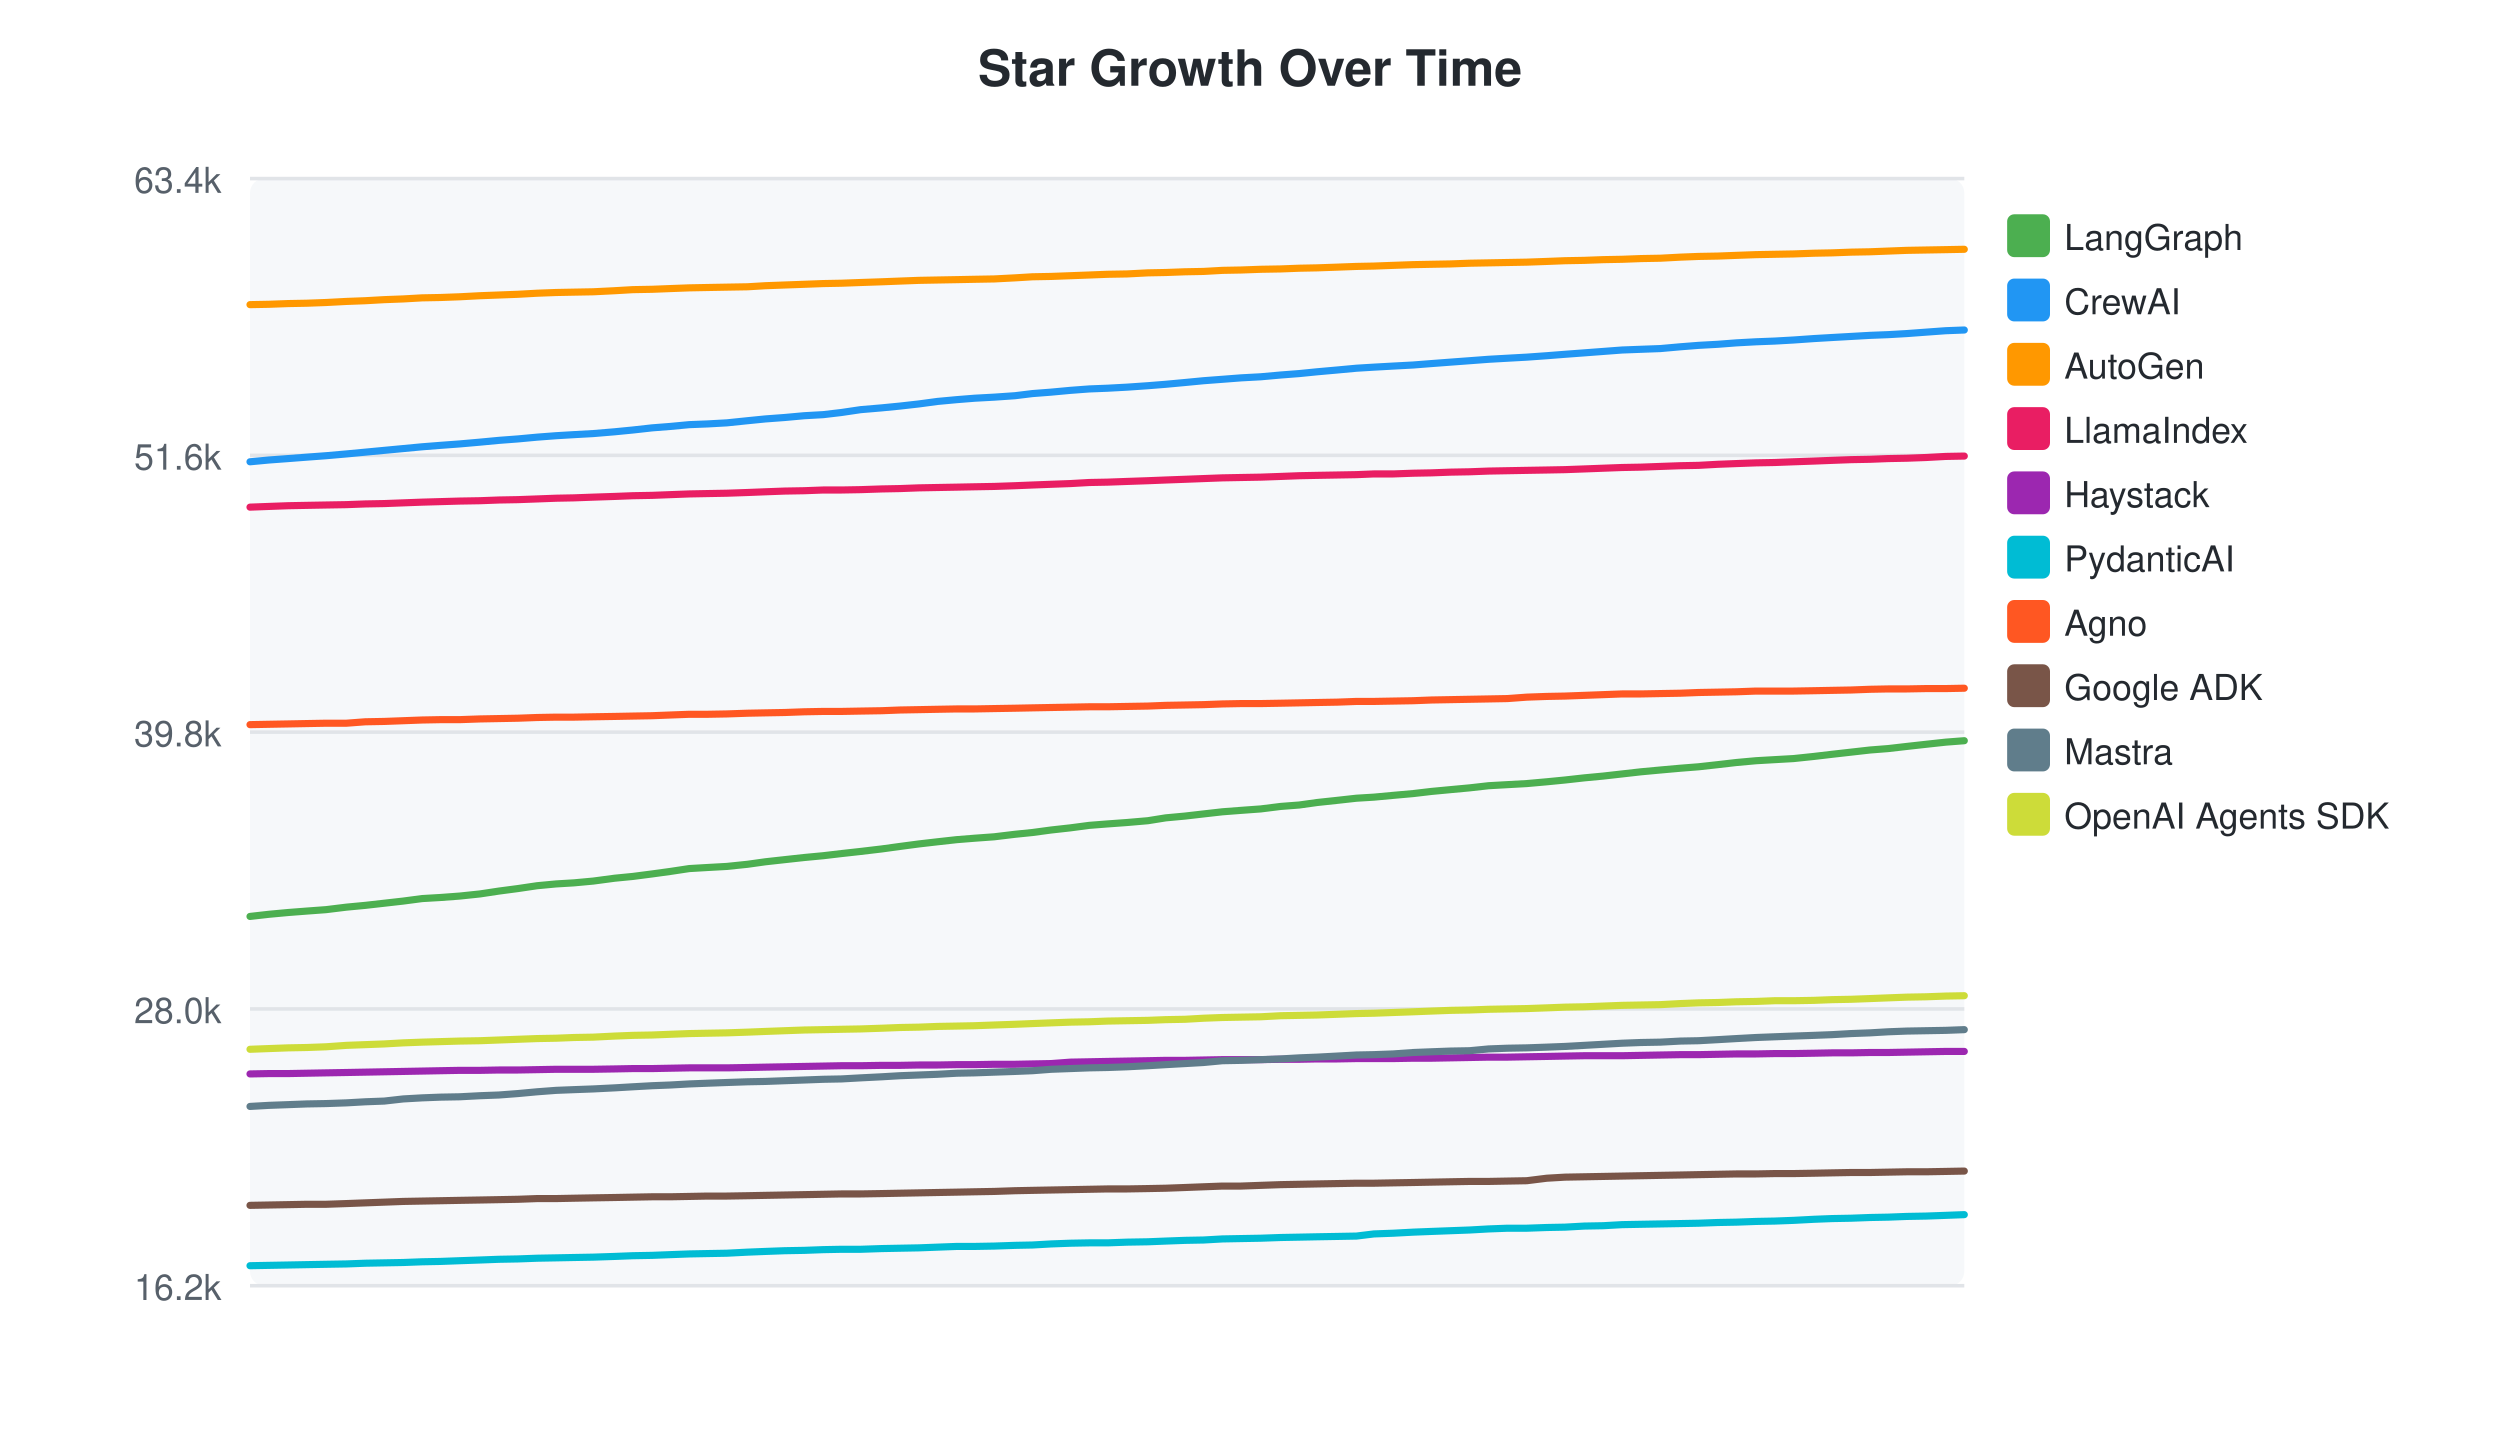
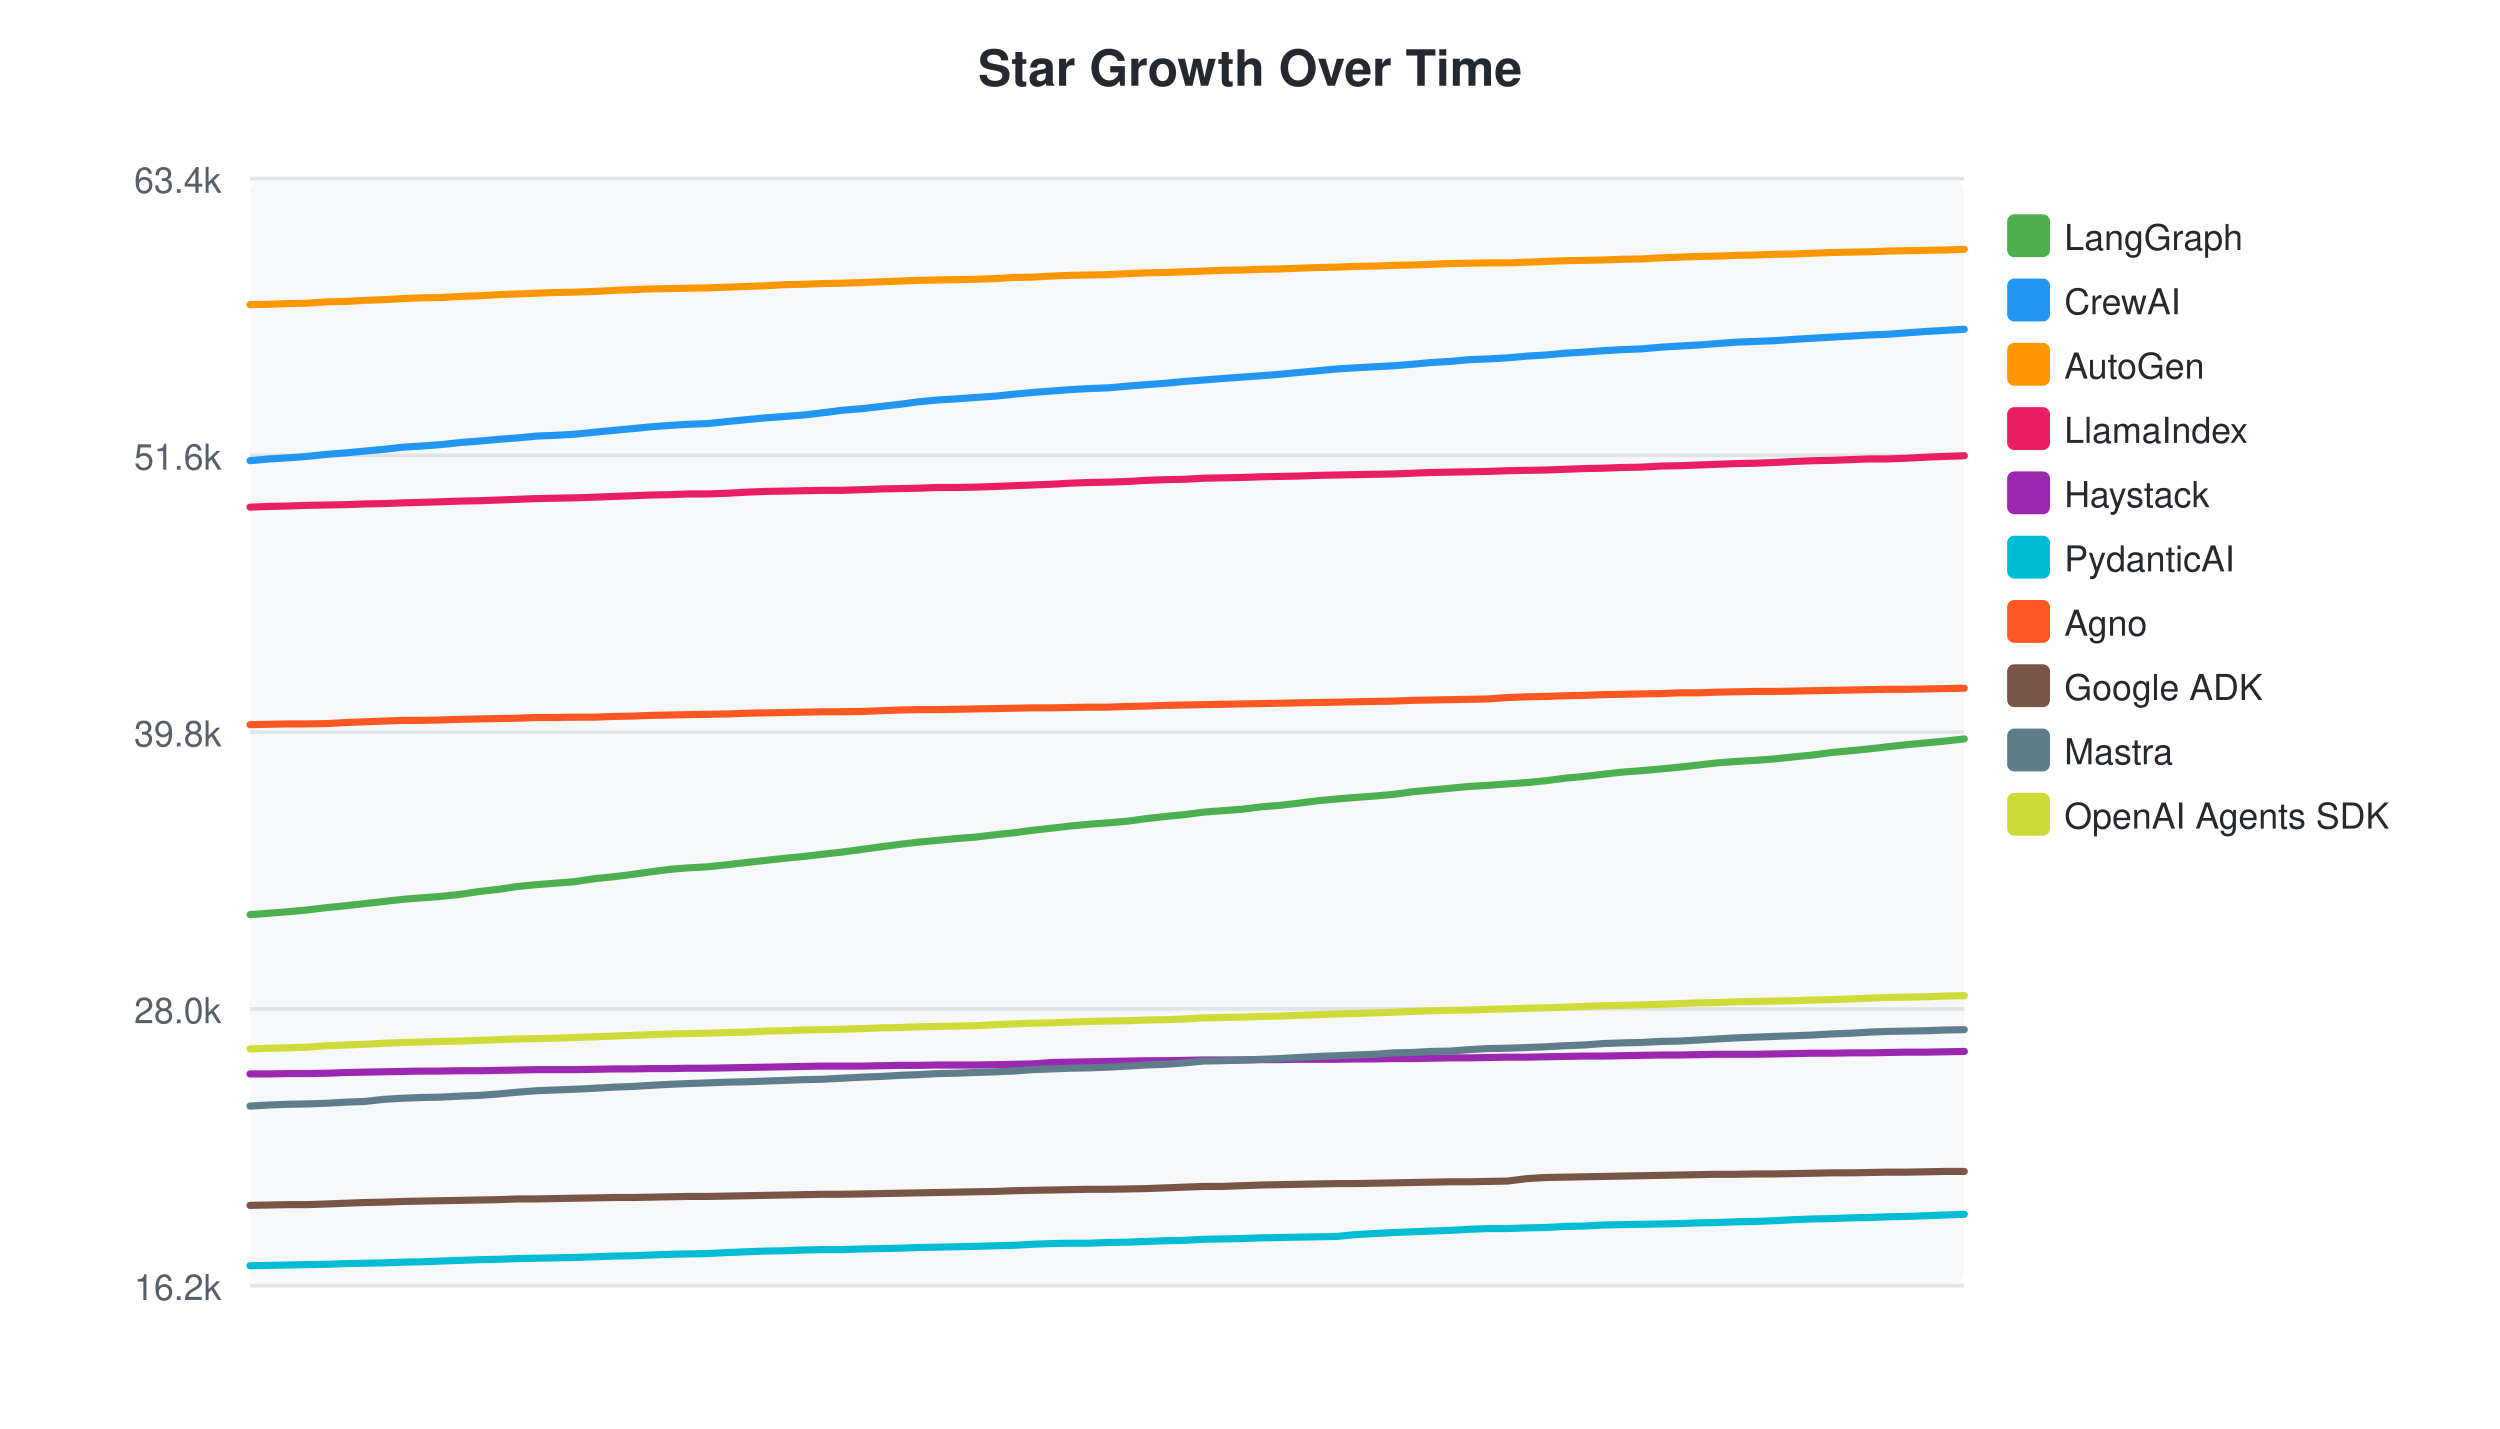
<svg xmlns="http://www.w3.org/2000/svg" width="700" height="400">
  <style>text { font-family: -apple-system, BlinkMacSystemFont, "Segoe UI", Helvetica, Arial, sans-serif; }</style>
  <text x="350" y="24" text-anchor="middle" font-size="14" font-weight="bold" fill="#24292f">Star Growth Over Time</text>
  <rect x="70" y="50" width="480" height="310" fill="#f6f8fa" rx="4" />
  <line x1="70" y1="50.0" x2="550" y2="50.0" stroke="#e1e4e8" stroke-width="1" />
  <text x="62" y="54.0" text-anchor="end" font-size="10" fill="#57606a">63.4k</text>
  <line x1="70" y1="127.5" x2="550" y2="127.5" stroke="#e1e4e8" stroke-width="1" />
  <text x="62" y="131.5" text-anchor="end" font-size="10" fill="#57606a">51.6k</text>
  <line x1="70" y1="205.0" x2="550" y2="205.0" stroke="#e1e4e8" stroke-width="1" />
  <text x="62" y="209.0" text-anchor="end" font-size="10" fill="#57606a">39.8k</text>
  <line x1="70" y1="282.5" x2="550" y2="282.5" stroke="#e1e4e8" stroke-width="1" />
  <text x="62" y="286.5" text-anchor="end" font-size="10" fill="#57606a">28.0k</text>
  <line x1="70" y1="360.0" x2="550" y2="360.0" stroke="#e1e4e8" stroke-width="1" />
  <text x="62" y="364.0" text-anchor="end" font-size="10" fill="#57606a">16.2k</text>
-   <path d="M70.0,256.6 L75.3,256.0 L80.7,255.5 L85.9,255.1 L91.3,254.7 L97.0,254.0 L102.3,253.5 L107.6,252.9 L112.9,252.3 L118.2,251.6 L123.3,251.3 L128.7,250.9 L134.4,250.3 L139.7,249.5 L145.0,248.8 L150.4,248.0 L155.7,247.5 L160.7,247.2 L166.1,246.7 L172.1,245.9 L177.2,245.4 L182.6,244.7 L187.7,244.0 L193.0,243.2 L198.1,242.9 L203.5,242.6 L209.3,242.0 L214.3,241.3 L219.7,240.7 L225.2,240.1 L230.5,239.6 L235.6,239.0 L241.0,238.4 L246.9,237.7 L252.0,237.0 L257.3,236.3 L262.5,235.7 L267.9,235.1 L272.9,234.7 L278.4,234.3 L284.2,233.6 L289.1,233.1 L294.3,232.4 L299.7,231.8 L305.0,231.1 L310.1,230.7 L315.6,230.3 L321.4,229.8 L326.4,229.0 L331.8,228.5 L337.0,227.9 L342.3,227.3 L347.5,226.9 L353.0,226.5 L358.6,225.8 L363.8,225.4 L368.8,224.7 L374.4,224.1 L379.8,223.5 L384.7,223.2 L390.1,222.7 L395.7,222.2 L400.8,221.6 L406.1,221.1 L411.5,220.6 L416.8,220.0 L422.1,219.7 L427.5,219.4 L433.1,218.9 L438.2,218.4 L443.6,217.8 L448.9,217.3 L454.2,216.7 L459.5,216.1 L464.9,215.6 L470.5,215.1 L475.6,214.7 L481.0,214.1 L486.2,213.5 L491.7,213.0 L496.9,212.7 L502.2,212.4 L507.9,211.8 L513.0,211.2 L518.3,210.6 L523.6,210.0 L528.7,209.6 L533.9,209.0 L539.3,208.4 L544.8,207.8 L550.0,207.4" fill="none" stroke="#4CAF50" stroke-width="2" stroke-linecap="round" />
+   <path d="M70.0,256.1 L75.4,255.7 L80.5,255.3 L85.9,254.8 L91.7,254.1 L96.9,253.6 L102.2,253.0 L107.6,252.4 L112.9,251.8 L118.0,251.4 L123.3,251.0 L129.0,250.4 L134.3,249.6 L139.7,249.0 L145.0,248.2 L150.3,247.7 L155.3,247.3 L160.7,246.9 L166.7,246.0 L171.8,245.5 L177.3,244.8 L182.3,244.1 L187.7,243.4 L192.7,243.0 L198.2,242.7 L203.9,242.1 L209.0,241.5 L214.4,240.9 L219.9,240.3 L225.1,239.8 L230.2,239.2 L235.6,238.6 L241.6,237.8 L246.7,237.1 L252.0,236.4 L257.2,235.8 L262.5,235.3 L267.6,234.8 L273.0,234.4 L278.9,233.7 L283.7,233.2 L289.0,232.5 L294.3,231.9 L299.6,231.3 L304.8,230.8 L310.2,230.4 L316.0,229.9 L321.0,229.2 L326.4,228.6 L331.6,228.1 L337.0,227.4 L342.1,227.0 L347.6,226.6 L353.3,225.9 L358.4,225.5 L363.5,224.9 L369.1,224.2 L374.4,223.7 L379.3,223.3 L384.8,222.9 L390.4,222.4 L395.4,221.7 L400.8,221.2 L406.1,220.7 L411.4,220.2 L416.7,219.9 L422.1,219.5 L427.7,219.1 L432.8,218.6 L438.2,217.9 L443.5,217.4 L448.8,216.8 L454.1,216.2 L459.5,215.8 L465.1,215.3 L470.2,214.8 L475.6,214.2 L480.8,213.6 L486.3,213.2 L491.5,212.9 L496.8,212.5 L502.5,211.9 L507.6,211.4 L512.9,210.7 L518.2,210.2 L523.3,209.7 L528.5,209.1 L533.9,208.5 L539.4,208.0 L544.6,207.5 L550.0,206.9" fill="none" stroke="#4CAF50" stroke-width="2" stroke-linecap="round" />
  <rect x="562" y="60" width="12" height="12" rx="2" fill="#4CAF50" />
  <text x="578" y="70" font-size="10" fill="#24292f">LangGraph</text>
-   <path d="M70.0,129.3 L75.3,128.8 L80.7,128.4 L85.9,128.0 L91.3,127.6 L97.0,127.1 L102.3,126.6 L107.6,126.1 L112.9,125.6 L118.2,125.1 L123.3,124.7 L128.7,124.3 L134.4,123.8 L139.7,123.3 L145.0,122.9 L150.4,122.4 L155.7,122.0 L160.7,121.7 L166.1,121.4 L172.1,120.9 L177.2,120.4 L182.6,119.8 L187.7,119.4 L193.0,118.9 L198.1,118.7 L203.5,118.4 L209.3,117.8 L214.3,117.3 L219.7,116.9 L225.2,116.4 L230.5,116.1 L235.6,115.5 L241.0,114.7 L246.9,114.2 L252.0,113.7 L257.3,113.1 L262.5,112.4 L267.9,111.9 L272.9,111.5 L278.4,111.2 L284.2,110.8 L289.1,110.2 L294.3,109.8 L299.7,109.3 L305.0,108.9 L310.1,108.7 L315.6,108.4 L321.4,108.0 L326.4,107.6 L331.8,107.1 L337.0,106.6 L342.3,106.2 L347.5,105.8 L353.0,105.5 L358.6,105.0 L363.8,104.6 L368.8,104.1 L374.4,103.6 L379.8,103.1 L384.7,102.8 L390.1,102.5 L395.7,102.2 L400.8,101.8 L406.1,101.4 L411.5,101.0 L416.8,100.6 L422.1,100.3 L427.5,100.0 L433.1,99.6 L438.2,99.2 L443.6,98.8 L448.9,98.4 L454.2,98.0 L459.5,97.8 L464.9,97.6 L470.5,97.1 L475.6,96.7 L481.0,96.4 L486.2,96.0 L491.7,95.7 L496.9,95.5 L502.2,95.2 L507.9,94.8 L513.0,94.5 L518.3,94.2 L523.6,93.9 L528.7,93.7 L533.9,93.4 L539.3,93.0 L544.8,92.6 L550.0,92.4" fill="none" stroke="#2196F3" stroke-width="2" stroke-linecap="round" />
+   <path d="M70.0,129.0 L75.4,128.5 L80.5,128.2 L85.9,127.8 L91.7,127.2 L96.9,126.8 L102.2,126.3 L107.6,125.8 L112.9,125.2 L118.0,124.9 L123.3,124.5 L129.0,123.9 L134.3,123.5 L139.7,123.0 L145.0,122.6 L150.3,122.1 L155.3,121.9 L160.7,121.6 L166.7,121.0 L171.8,120.5 L177.3,120.0 L182.3,119.5 L187.7,119.1 L192.7,118.8 L198.2,118.6 L203.9,118.0 L209.0,117.5 L214.4,117.0 L219.9,116.6 L225.1,116.2 L230.2,115.6 L235.6,114.9 L241.6,114.4 L246.7,113.8 L252.0,113.2 L257.2,112.5 L262.5,112.0 L267.6,111.7 L273.0,111.3 L278.9,110.9 L283.7,110.4 L289.0,109.9 L294.3,109.5 L299.6,109.1 L304.8,108.8 L310.2,108.6 L316.0,108.1 L321.0,107.7 L326.4,107.3 L331.6,106.8 L337.0,106.4 L342.1,106.0 L347.6,105.6 L353.3,105.2 L358.4,104.8 L363.5,104.3 L369.1,103.8 L374.4,103.3 L379.3,103.0 L384.8,102.7 L390.4,102.4 L395.4,102.0 L400.8,101.5 L406.1,101.2 L411.4,100.7 L416.7,100.5 L422.1,100.2 L427.7,99.7 L432.8,99.4 L438.2,98.9 L443.5,98.6 L448.8,98.2 L454.1,97.9 L459.5,97.7 L465.1,97.2 L470.2,96.9 L475.6,96.6 L480.8,96.2 L486.3,95.8 L491.5,95.6 L496.8,95.4 L502.5,95.0 L507.6,94.7 L512.9,94.4 L518.2,94.1 L523.3,93.8 L528.5,93.6 L533.9,93.2 L539.4,92.8 L544.6,92.5 L550.0,92.2" fill="none" stroke="#2196F3" stroke-width="2" stroke-linecap="round" />
  <rect x="562" y="78" width="12" height="12" rx="2" fill="#2196F3" />
  <text x="578" y="88" font-size="10" fill="#24292f">CrewAI</text>
-   <path d="M70.0,85.3 L75.3,85.2 L80.7,85.0 L85.9,84.9 L91.3,84.7 L97.0,84.4 L102.3,84.2 L107.6,83.9 L112.9,83.7 L118.2,83.4 L123.3,83.3 L128.7,83.1 L134.4,82.8 L139.7,82.6 L145.0,82.4 L150.4,82.1 L155.7,81.9 L160.7,81.8 L166.1,81.7 L172.1,81.4 L177.2,81.1 L182.6,81.0 L187.7,80.8 L193.0,80.6 L198.1,80.5 L203.5,80.4 L209.3,80.3 L214.3,80.0 L219.7,79.8 L225.2,79.6 L230.5,79.4 L235.6,79.3 L241.0,79.1 L246.9,78.9 L252.0,78.7 L257.3,78.5 L262.5,78.4 L267.9,78.3 L272.9,78.2 L278.4,78.1 L284.2,77.8 L289.1,77.5 L294.3,77.4 L299.7,77.2 L305.0,77.0 L310.1,76.8 L315.6,76.7 L321.4,76.4 L326.4,76.3 L331.8,76.1 L337.0,76.0 L342.3,75.7 L347.5,75.6 L353.0,75.4 L358.6,75.3 L363.8,75.1 L368.8,75.0 L374.4,74.8 L379.8,74.6 L384.7,74.5 L390.1,74.3 L395.7,74.1 L400.8,74.0 L406.1,73.9 L411.5,73.7 L416.8,73.6 L422.1,73.5 L427.5,73.4 L433.1,73.2 L438.2,73.0 L443.6,72.9 L448.9,72.7 L454.2,72.6 L459.5,72.4 L464.9,72.3 L470.5,72.0 L475.6,71.8 L481.0,71.7 L486.2,71.5 L491.7,71.3 L496.9,71.2 L502.2,71.1 L507.9,70.9 L513.0,70.8 L518.3,70.6 L523.6,70.5 L528.7,70.3 L533.9,70.1 L539.3,70.0 L544.8,69.9 L550.0,69.8" fill="none" stroke="#FF9800" stroke-width="2" stroke-linecap="round" />
+   <path d="M70.0,85.3 L75.4,85.2 L80.5,85.0 L85.9,84.9 L91.7,84.5 L96.9,84.4 L102.2,84.1 L107.6,83.9 L112.9,83.6 L118.0,83.4 L123.3,83.3 L129.0,83.0 L134.3,82.8 L139.7,82.5 L145.0,82.3 L150.3,82.1 L155.3,81.9 L160.7,81.8 L166.7,81.6 L171.8,81.3 L177.3,81.1 L182.3,80.9 L187.7,80.8 L192.7,80.7 L198.2,80.6 L203.9,80.4 L209.0,80.2 L214.4,80.0 L219.9,79.7 L225.1,79.6 L230.2,79.4 L235.6,79.3 L241.6,79.1 L246.7,78.9 L252.0,78.7 L257.2,78.5 L262.5,78.4 L267.6,78.3 L273.0,78.2 L278.9,78.0 L283.7,77.7 L289.0,77.6 L294.3,77.3 L299.6,77.1 L304.8,77.0 L310.2,76.9 L316.0,76.6 L321.0,76.4 L326.4,76.3 L331.6,76.1 L337.0,75.9 L342.1,75.7 L347.6,75.6 L353.3,75.4 L358.4,75.3 L363.5,75.1 L369.1,74.9 L374.4,74.8 L379.3,74.6 L384.8,74.5 L390.4,74.3 L395.4,74.2 L400.8,74.0 L406.1,73.8 L411.4,73.7 L416.7,73.6 L422.1,73.6 L427.7,73.4 L432.8,73.2 L438.2,73.0 L443.5,72.9 L448.8,72.8 L454.1,72.6 L459.5,72.5 L465.1,72.2 L470.2,72.0 L475.6,71.8 L480.8,71.7 L486.3,71.5 L491.5,71.4 L496.8,71.2 L502.5,71.1 L507.6,70.9 L512.9,70.7 L518.2,70.6 L523.3,70.5 L528.5,70.3 L533.9,70.2 L539.4,70.1 L544.6,70.0 L550.0,69.8" fill="none" stroke="#FF9800" stroke-width="2" stroke-linecap="round" />
  <rect x="562" y="96" width="12" height="12" rx="2" fill="#FF9800" />
  <text x="578" y="106" font-size="10" fill="#24292f">AutoGen</text>
-   <path d="M70.0,142.0 L75.3,141.8 L80.7,141.6 L85.9,141.5 L91.3,141.4 L97.0,141.3 L102.3,141.1 L107.6,141.0 L112.9,140.8 L118.2,140.6 L128.7,140.3 L134.4,140.2 L139.7,140.0 L145.0,139.9 L150.4,139.7 L155.7,139.5 L160.7,139.4 L166.1,139.2 L172.1,139.0 L177.2,138.8 L182.6,138.7 L187.7,138.5 L193.0,138.3 L198.1,138.2 L203.5,138.1 L209.3,137.9 L214.3,137.7 L219.7,137.5 L225.2,137.4 L230.5,137.2 L235.6,137.2 L241.0,137.1 L246.9,136.9 L252.0,136.8 L257.3,136.6 L262.5,136.5 L267.9,136.4 L272.9,136.3 L278.4,136.2 L284.2,136.0 L289.1,135.8 L294.3,135.6 L299.7,135.4 L305.0,135.1 L310.1,135.0 L315.6,134.8 L321.4,134.6 L326.4,134.4 L331.8,134.2 L337.0,134.0 L342.3,133.8 L347.5,133.7 L353.0,133.6 L358.6,133.4 L363.8,133.2 L368.8,133.1 L374.4,133.0 L379.8,132.9 L384.7,132.7 L390.1,132.7 L395.7,132.5 L400.8,132.4 L406.1,132.2 L411.5,132.1 L416.8,131.9 L422.1,131.8 L427.5,131.7 L433.1,131.6 L438.2,131.5 L443.6,131.3 L448.9,131.1 L454.2,130.9 L459.5,130.8 L464.9,130.6 L470.5,130.4 L475.6,130.3 L481.0,130.0 L486.2,129.8 L491.7,129.6 L496.9,129.5 L502.2,129.3 L507.9,129.1 L513.0,128.9 L518.3,128.7 L523.6,128.6 L528.7,128.4 L533.9,128.3 L539.3,128.1 L544.8,127.8 L550.0,127.7" fill="none" stroke="#E91E63" stroke-width="2" stroke-linecap="round" />
+   <path d="M70.0,142.0 L75.4,141.8 L80.5,141.7 L85.9,141.5 L91.7,141.4 L96.9,141.3 L102.2,141.1 L107.6,141.0 L112.9,140.8 L123.3,140.5 L129.0,140.3 L134.3,140.2 L139.7,140.0 L145.0,139.8 L150.3,139.6 L155.3,139.5 L160.7,139.4 L166.7,139.2 L171.8,139.0 L177.3,138.8 L182.3,138.6 L187.7,138.5 L192.7,138.3 L198.2,138.3 L203.9,138.1 L209.0,137.8 L214.4,137.6 L219.9,137.5 L225.1,137.4 L230.2,137.3 L235.6,137.3 L241.6,137.1 L246.7,136.9 L252.0,136.8 L257.2,136.7 L262.5,136.5 L267.6,136.5 L273.0,136.4 L278.9,136.2 L283.7,136.0 L289.0,135.8 L294.3,135.6 L299.6,135.3 L304.8,135.1 L310.2,135.0 L316.0,134.8 L321.0,134.5 L326.4,134.3 L331.6,134.2 L337.0,133.9 L342.1,133.8 L347.6,133.7 L353.3,133.5 L358.4,133.4 L363.5,133.3 L369.1,133.1 L374.4,133.0 L379.3,132.9 L384.8,132.8 L390.4,132.7 L395.4,132.5 L400.8,132.3 L406.1,132.2 L411.4,132.1 L416.7,132.0 L422.1,131.8 L427.7,131.7 L432.8,131.6 L438.2,131.4 L443.5,131.2 L448.8,131.1 L454.1,130.9 L459.5,130.8 L465.1,130.5 L470.2,130.4 L475.6,130.2 L480.8,130.0 L486.3,129.8 L491.5,129.7 L496.8,129.5 L502.5,129.2 L507.6,129.0 L512.9,128.9 L518.2,128.7 L523.3,128.5 L528.5,128.5 L533.9,128.3 L539.4,128.0 L544.6,127.8 L550.0,127.6" fill="none" stroke="#E91E63" stroke-width="2" stroke-linecap="round" />
  <rect x="562" y="114" width="12" height="12" rx="2" fill="#E91E63" />
  <text x="578" y="124" font-size="10" fill="#24292f">LlamaIndex</text>
-   <path d="M70.0,300.7 L75.3,300.6 L80.7,300.6 L85.9,300.5 L91.3,300.4 L97.0,300.3 L102.3,300.2 L107.6,300.1 L112.9,300.0 L118.2,299.9 L123.3,299.8 L128.7,299.7 L134.4,299.7 L139.7,299.6 L145.0,299.6 L150.4,299.5 L155.7,299.4 L160.7,299.4 L166.1,299.4 L172.1,299.3 L177.2,299.2 L182.6,299.2 L187.7,299.1 L193.0,299.0 L198.1,299.0 L203.5,299.0 L209.3,298.9 L214.3,298.8 L219.7,298.7 L225.2,298.6 L230.5,298.5 L235.6,298.4 L241.0,298.4 L246.9,298.3 L252.0,298.3 L257.3,298.2 L262.5,298.2 L267.9,298.1 L272.9,298.1 L278.4,298.0 L284.2,298.0 L289.1,297.9 L294.3,297.8 L299.7,297.4 L305.0,297.3 L310.1,297.2 L315.6,297.1 L321.4,297.0 L326.4,296.9 L331.8,296.9 L337.0,296.8 L342.3,296.7 L347.5,296.7 L353.0,296.7 L358.6,296.6 L363.8,296.6 L368.8,296.5 L374.4,296.5 L379.8,296.4 L384.7,296.4 L390.1,296.4 L395.7,296.3 L400.8,296.3 L406.1,296.2 L411.5,296.1 L416.8,296.0 L422.1,296.0 L427.5,295.9 L433.1,295.8 L438.2,295.7 L443.6,295.6 L448.9,295.6 L454.2,295.6 L459.5,295.5 L464.9,295.4 L470.5,295.3 L475.6,295.3 L481.0,295.2 L486.2,295.1 L491.7,295.1 L496.9,295.0 L502.2,295.0 L507.9,294.9 L513.0,294.8 L518.3,294.8 L523.6,294.7 L528.7,294.7 L533.9,294.6 L539.3,294.5 L544.8,294.4 L550.0,294.4" fill="none" stroke="#9C27B0" stroke-width="2" stroke-linecap="round" />
+   <path d="M70.0,300.7 L75.4,300.7 L80.5,300.6 L85.9,300.6 L91.7,300.5 L96.9,300.3 L102.2,300.2 L107.6,300.1 L112.9,300.0 L118.0,299.9 L123.3,299.9 L129.0,299.8 L134.3,299.8 L139.7,299.7 L145.0,299.6 L150.3,299.5 L155.3,299.5 L160.7,299.5 L166.7,299.4 L171.8,299.3 L177.3,299.3 L182.3,299.2 L187.7,299.2 L192.7,299.1 L198.2,299.1 L203.9,299.0 L209.0,298.9 L214.4,298.8 L219.9,298.7 L225.1,298.6 L230.2,298.5 L235.6,298.5 L241.6,298.5 L246.7,298.4 L252.0,298.3 L257.2,298.3 L262.5,298.2 L267.6,298.2 L273.0,298.2 L278.9,298.1 L283.7,298.0 L289.0,297.9 L294.3,297.5 L299.6,297.4 L304.8,297.3 L310.2,297.2 L316.0,297.1 L321.0,297.0 L326.4,297.0 L331.6,296.9 L337.0,296.8 L342.1,296.8 L347.6,296.8 L353.3,296.7 L358.4,296.7 L363.5,296.6 L369.1,296.6 L374.4,296.6 L379.3,296.5 L384.8,296.5 L390.4,296.4 L395.4,296.4 L400.8,296.3 L406.1,296.2 L411.4,296.2 L416.7,296.1 L422.1,296.0 L427.7,296.0 L432.8,295.9 L438.2,295.8 L443.5,295.7 L448.8,295.7 L454.1,295.6 L459.5,295.5 L465.1,295.4 L470.2,295.4 L475.6,295.3 L480.8,295.2 L486.3,295.2 L491.5,295.2 L496.8,295.1 L502.5,295.0 L507.6,294.9 L512.9,294.9 L518.2,294.8 L523.3,294.8 L528.5,294.7 L533.9,294.6 L539.4,294.6 L544.6,294.5 L550.0,294.4" fill="none" stroke="#9C27B0" stroke-width="2" stroke-linecap="round" />
  <rect x="562" y="132" width="12" height="12" rx="2" fill="#9C27B0" />
  <text x="578" y="142" font-size="10" fill="#24292f">Haystack</text>
-   <path d="M70.0,354.4 L75.3,354.3 L80.7,354.2 L85.9,354.1 L91.3,354.0 L97.0,353.9 L102.3,353.7 L107.6,353.6 L112.9,353.5 L118.2,353.3 L123.3,353.2 L128.7,353.0 L134.4,352.8 L139.7,352.6 L145.0,352.5 L150.4,352.3 L155.7,352.2 L160.7,352.1 L166.1,352.0 L172.1,351.8 L177.2,351.6 L182.6,351.5 L187.7,351.3 L193.0,351.1 L198.1,351.0 L203.5,350.9 L209.3,350.6 L214.3,350.4 L219.7,350.2 L225.2,350.1 L230.5,349.9 L235.6,349.8 L241.0,349.8 L246.9,349.6 L252.0,349.5 L257.3,349.4 L262.5,349.2 L267.9,349.0 L272.9,349.0 L278.4,348.9 L284.2,348.7 L289.1,348.6 L294.3,348.3 L299.7,348.1 L305.0,348.0 L310.1,348.0 L315.6,347.8 L321.4,347.7 L326.4,347.5 L331.8,347.3 L337.0,347.2 L342.3,346.9 L347.5,346.8 L353.0,346.7 L358.6,346.5 L363.8,346.4 L368.8,346.3 L374.4,346.2 L379.8,346.1 L384.7,345.5 L390.1,345.3 L395.7,345.0 L400.8,344.8 L406.1,344.6 L411.5,344.4 L416.8,344.1 L422.1,343.9 L427.5,343.9 L433.1,343.7 L438.2,343.6 L443.6,343.3 L448.9,343.2 L454.2,342.9 L459.5,342.8 L464.9,342.7 L470.5,342.6 L475.6,342.5 L481.0,342.3 L486.2,342.2 L491.7,342.0 L496.9,341.9 L502.2,341.7 L507.9,341.4 L513.0,341.2 L518.3,341.1 L523.6,340.9 L528.7,340.8 L533.9,340.6 L539.3,340.5 L544.8,340.3 L550.0,340.1" fill="none" stroke="#00BCD4" stroke-width="2" stroke-linecap="round" />
+   <path d="M70.0,354.4 L75.4,354.3 L80.5,354.2 L85.9,354.1 L91.7,354.0 L96.9,353.8 L102.2,353.7 L107.6,353.6 L112.9,353.4 L118.0,353.3 L123.3,353.1 L129.0,352.9 L134.3,352.7 L139.7,352.6 L145.0,352.4 L150.3,352.3 L155.3,352.2 L160.7,352.1 L166.7,351.9 L171.8,351.7 L177.3,351.6 L182.3,351.4 L187.7,351.2 L192.7,351.1 L198.2,351.0 L203.9,350.7 L209.0,350.5 L214.4,350.3 L219.9,350.2 L225.1,350.0 L230.2,349.9 L235.6,349.9 L241.6,349.7 L246.7,349.6 L252.0,349.5 L257.2,349.3 L262.5,349.2 L267.6,349.1 L273.0,349.0 L278.9,348.8 L283.7,348.7 L289.0,348.4 L294.3,348.2 L299.6,348.1 L304.8,348.1 L310.2,347.9 L316.0,347.8 L321.0,347.6 L326.4,347.4 L331.6,347.3 L337.0,347.0 L342.1,346.9 L347.6,346.8 L353.3,346.6 L358.4,346.5 L363.5,346.4 L369.1,346.3 L374.4,346.2 L379.3,345.7 L384.8,345.4 L390.4,345.1 L395.4,344.9 L400.8,344.7 L406.1,344.5 L411.4,344.2 L416.7,344.0 L422.1,344.0 L427.7,343.8 L432.8,343.7 L438.2,343.4 L443.5,343.3 L448.8,343.0 L454.1,342.9 L459.5,342.8 L465.1,342.7 L470.2,342.6 L475.6,342.4 L480.8,342.3 L486.3,342.1 L491.5,342.0 L496.8,341.8 L502.5,341.5 L507.6,341.3 L512.9,341.2 L518.2,341.0 L523.3,340.9 L528.5,340.7 L533.9,340.6 L539.4,340.4 L544.6,340.2 L550.0,340.0" fill="none" stroke="#00BCD4" stroke-width="2" stroke-linecap="round" />
  <rect x="562" y="150" width="12" height="12" rx="2" fill="#00BCD4" />
  <text x="578" y="160" font-size="10" fill="#24292f">PydanticAI</text>
-   <path d="M70.0,202.9 L75.3,202.8 L80.7,202.7 L85.9,202.6 L91.3,202.5 L97.0,202.5 L102.3,202.1 L107.6,202.0 L112.9,201.8 L118.2,201.6 L123.3,201.5 L128.7,201.5 L134.4,201.3 L139.7,201.2 L145.0,201.1 L150.4,200.9 L155.7,200.8 L160.7,200.8 L166.1,200.7 L172.1,200.6 L177.2,200.5 L182.6,200.4 L187.7,200.2 L193.0,200.0 L198.1,200.0 L203.5,199.9 L209.3,199.7 L214.3,199.6 L219.7,199.5 L225.2,199.3 L230.5,199.2 L235.6,199.2 L241.0,199.1 L246.9,199.0 L252.0,198.8 L257.3,198.7 L262.5,198.6 L267.9,198.5 L272.9,198.5 L278.4,198.4 L284.2,198.3 L289.1,198.2 L294.3,198.1 L299.7,198.0 L305.0,197.9 L310.1,197.9 L315.6,197.8 L321.4,197.7 L326.4,197.5 L331.8,197.4 L337.0,197.3 L342.3,197.1 L347.5,197.0 L353.0,197.0 L358.6,196.9 L363.8,196.8 L368.8,196.7 L374.4,196.6 L379.8,196.4 L384.7,196.4 L390.1,196.3 L395.7,196.2 L400.8,196.0 L406.1,195.9 L411.5,195.8 L416.8,195.7 L422.1,195.6 L427.5,195.2 L433.1,195.0 L438.2,194.9 L443.6,194.7 L448.9,194.5 L454.2,194.3 L459.5,194.3 L464.9,194.2 L470.5,194.1 L475.6,193.9 L481.0,193.8 L486.2,193.7 L491.7,193.5 L496.9,193.5 L502.2,193.5 L507.9,193.4 L513.0,193.3 L518.3,193.2 L523.6,193.0 L528.7,192.9 L533.9,192.9 L539.3,192.8 L544.8,192.8 L550.0,192.7" fill="none" stroke="#FF5722" stroke-width="2" stroke-linecap="round" />
+   <path d="M70.0,202.9 L75.4,202.8 L80.5,202.7 L85.9,202.7 L91.7,202.6 L96.9,202.3 L102.2,202.1 L107.6,201.9 L112.9,201.7 L118.0,201.7 L123.3,201.6 L129.0,201.4 L134.3,201.3 L139.7,201.2 L145.0,201.1 L150.3,200.9 L155.3,200.9 L160.7,200.8 L166.7,200.8 L171.8,200.6 L177.3,200.5 L182.3,200.3 L187.7,200.2 L192.7,200.1 L198.2,200.0 L203.9,199.9 L209.0,199.7 L214.4,199.6 L219.9,199.5 L225.1,199.4 L230.2,199.3 L235.6,199.3 L241.6,199.2 L246.7,199.0 L252.0,198.8 L257.2,198.7 L262.5,198.7 L267.6,198.6 L273.0,198.5 L278.9,198.4 L283.7,198.3 L289.0,198.2 L294.3,198.2 L299.6,198.1 L304.8,198.0 L310.2,198.0 L316.0,197.8 L321.0,197.7 L326.4,197.5 L331.6,197.4 L337.0,197.3 L342.1,197.2 L347.6,197.1 L353.3,197.0 L358.4,196.9 L363.5,196.8 L369.1,196.7 L374.4,196.6 L379.3,196.5 L384.8,196.4 L390.4,196.3 L395.4,196.1 L400.8,196.0 L406.1,195.9 L411.4,195.8 L416.7,195.7 L422.1,195.3 L427.7,195.1 L432.8,195.0 L438.2,194.8 L443.5,194.7 L448.8,194.5 L454.1,194.4 L459.5,194.3 L465.1,194.2 L470.2,194.0 L475.6,194.0 L480.8,193.8 L486.3,193.7 L491.5,193.6 L496.8,193.6 L502.5,193.5 L507.6,193.4 L512.9,193.3 L518.2,193.2 L523.3,193.1 L528.5,193.0 L533.9,193.0 L539.4,192.9 L544.6,192.8 L550.0,192.7" fill="none" stroke="#FF5722" stroke-width="2" stroke-linecap="round" />
  <rect x="562" y="168" width="12" height="12" rx="2" fill="#FF5722" />
  <text x="578" y="178" font-size="10" fill="#24292f">Agno</text>
-   <path d="M70.0,337.5 L75.3,337.4 L80.7,337.3 L85.9,337.2 L91.3,337.2 L97.0,337.0 L102.3,336.8 L107.6,336.6 L112.9,336.4 L118.2,336.3 L128.7,336.1 L134.4,336.0 L139.7,335.9 L145.0,335.8 L150.4,335.6 L155.7,335.6 L160.7,335.5 L166.1,335.4 L172.1,335.3 L177.2,335.2 L182.6,335.1 L187.7,335.1 L193.0,335.0 L198.1,334.9 L203.5,334.9 L209.3,334.8 L214.3,334.7 L219.7,334.6 L225.2,334.5 L230.5,334.4 L235.6,334.3 L241.0,334.3 L246.9,334.2 L252.0,334.1 L257.3,334.0 L262.5,333.9 L267.9,333.8 L272.9,333.7 L278.4,333.6 L284.2,333.4 L289.1,333.3 L294.3,333.2 L299.7,333.1 L305.0,333.0 L310.1,332.9 L315.6,332.9 L321.4,332.8 L326.4,332.7 L331.8,332.5 L337.0,332.3 L342.3,332.1 L347.5,332.1 L353.0,331.9 L358.6,331.7 L363.8,331.6 L368.8,331.5 L374.4,331.4 L379.8,331.3 L384.7,331.3 L390.1,331.2 L395.7,331.1 L400.8,331.0 L406.1,330.9 L411.5,330.8 L416.8,330.8 L422.1,330.7 L427.5,330.6 L433.1,329.9 L438.2,329.6 L443.6,329.5 L448.9,329.4 L454.2,329.3 L459.5,329.2 L464.9,329.1 L470.5,329.0 L475.6,328.9 L481.0,328.8 L486.2,328.7 L491.7,328.7 L496.9,328.6 L502.2,328.6 L507.9,328.5 L513.0,328.4 L518.3,328.3 L523.6,328.3 L528.7,328.2 L533.9,328.1 L539.3,328.1 L544.8,328.0 L550.0,327.9" fill="none" stroke="#795548" stroke-width="2" stroke-linecap="round" />
+   <path d="M70.0,337.5 L75.4,337.4 L80.5,337.3 L85.9,337.3 L91.7,337.1 L96.9,336.9 L102.2,336.7 L107.6,336.6 L112.9,336.4 L123.3,336.2 L129.0,336.1 L134.3,336.0 L139.7,335.9 L145.0,335.7 L150.3,335.7 L155.3,335.6 L160.7,335.5 L166.7,335.4 L171.8,335.3 L177.3,335.3 L182.3,335.2 L187.7,335.1 L192.7,335.0 L198.2,335.0 L203.9,334.9 L209.0,334.8 L214.4,334.7 L219.9,334.6 L225.1,334.5 L230.2,334.4 L235.6,334.4 L241.6,334.3 L246.7,334.2 L252.0,334.1 L257.2,334.0 L262.5,333.9 L267.6,333.8 L273.0,333.7 L278.9,333.6 L283.7,333.4 L289.0,333.3 L294.3,333.2 L299.6,333.1 L304.8,333.0 L310.2,333.0 L316.0,332.9 L321.0,332.8 L326.4,332.6 L331.6,332.4 L337.0,332.2 L342.1,332.2 L347.6,332.0 L353.3,331.8 L358.4,331.7 L363.5,331.6 L369.1,331.5 L374.4,331.4 L379.3,331.4 L384.8,331.3 L390.4,331.2 L395.4,331.1 L400.8,331.0 L406.1,330.9 L411.4,330.9 L416.7,330.8 L422.1,330.7 L427.7,330.0 L432.8,329.7 L438.2,329.6 L443.5,329.5 L448.8,329.4 L454.1,329.3 L459.5,329.2 L465.1,329.1 L470.2,329.0 L475.6,328.9 L480.8,328.8 L486.3,328.8 L491.5,328.7 L496.8,328.7 L502.5,328.6 L507.6,328.5 L512.9,328.4 L518.2,328.4 L523.3,328.3 L528.5,328.2 L533.9,328.2 L539.4,328.1 L544.6,328.0 L550.0,328.0" fill="none" stroke="#795548" stroke-width="2" stroke-linecap="round" />
  <rect x="562" y="186" width="12" height="12" rx="2" fill="#795548" />
  <text x="578" y="196" font-size="10" fill="#24292f">Google ADK</text>
-   <path d="M70.0,309.8 L75.3,309.5 L80.7,309.3 L85.9,309.1 L91.3,309.0 L97.0,308.8 L102.3,308.5 L107.6,308.3 L112.9,307.7 L118.2,307.4 L123.3,307.2 L128.7,307.1 L134.4,306.8 L139.7,306.6 L145.0,306.2 L150.4,305.7 L155.7,305.3 L160.7,305.1 L166.1,304.9 L172.1,304.6 L177.2,304.3 L182.6,304.0 L187.7,303.8 L193.0,303.5 L198.1,303.3 L203.5,303.1 L209.3,302.9 L214.3,302.8 L219.7,302.6 L225.2,302.4 L230.5,302.2 L235.6,302.1 L241.0,301.8 L246.9,301.5 L252.0,301.2 L257.3,301.0 L262.5,300.8 L267.9,300.5 L272.9,300.4 L278.4,300.2 L284.2,300.0 L289.1,299.8 L294.3,299.4 L299.7,299.2 L305.0,299.0 L310.1,298.9 L315.6,298.7 L321.4,298.4 L326.4,298.1 L331.8,297.8 L337.0,297.5 L342.3,297.0 L347.5,296.9 L353.0,296.7 L358.6,296.5 L363.8,296.2 L368.8,296.0 L374.4,295.7 L379.8,295.4 L384.7,295.3 L390.1,295.1 L395.7,294.7 L400.8,294.5 L406.1,294.3 L411.5,294.2 L416.8,293.7 L422.1,293.5 L427.5,293.4 L433.1,293.2 L438.2,293.0 L443.6,292.7 L448.9,292.4 L454.2,292.1 L459.5,291.9 L464.9,291.8 L470.5,291.5 L475.6,291.4 L481.0,291.1 L486.2,290.8 L491.7,290.5 L496.9,290.3 L502.2,290.1 L507.9,289.9 L513.0,289.7 L518.3,289.4 L523.6,289.2 L528.7,288.9 L533.9,288.7 L539.3,288.6 L544.8,288.5 L550.0,288.3" fill="none" stroke="#607D8B" stroke-width="2" stroke-linecap="round" />
+   <path d="M70.0,309.7 L75.4,309.4 L80.5,309.2 L85.9,309.1 L91.7,308.9 L96.9,308.6 L102.2,308.4 L107.6,307.8 L112.9,307.5 L118.0,307.3 L123.3,307.2 L129.0,306.9 L134.3,306.7 L139.7,306.3 L145.0,305.8 L150.3,305.4 L155.3,305.2 L160.7,305.0 L166.7,304.7 L171.8,304.4 L177.3,304.2 L182.3,303.9 L187.7,303.6 L192.7,303.4 L198.2,303.2 L203.9,303.0 L209.0,302.9 L214.4,302.7 L219.9,302.5 L225.1,302.3 L230.2,302.2 L235.6,301.9 L241.6,301.6 L246.7,301.4 L252.0,301.1 L257.2,300.9 L262.5,300.6 L267.6,300.5 L273.0,300.3 L278.9,300.1 L283.7,299.9 L289.0,299.5 L294.3,299.3 L299.6,299.1 L304.8,299.0 L310.2,298.8 L316.0,298.5 L321.0,298.2 L326.4,298.0 L331.6,297.6 L337.0,297.1 L342.1,297.0 L347.6,296.8 L353.3,296.6 L358.4,296.4 L363.5,296.1 L369.1,295.8 L374.4,295.6 L379.3,295.4 L384.8,295.2 L390.4,294.8 L395.4,294.7 L400.8,294.4 L406.1,294.3 L411.4,293.9 L416.7,293.6 L422.1,293.5 L427.7,293.3 L432.8,293.1 L438.2,292.8 L443.5,292.6 L448.8,292.2 L454.1,292.0 L459.5,291.9 L465.1,291.6 L470.2,291.5 L475.6,291.2 L480.8,290.9 L486.3,290.6 L491.5,290.4 L496.8,290.2 L502.5,290.0 L507.6,289.8 L512.9,289.5 L518.2,289.3 L523.3,289.0 L528.5,288.8 L533.9,288.7 L539.4,288.6 L544.6,288.4 L550.0,288.3" fill="none" stroke="#607D8B" stroke-width="2" stroke-linecap="round" />
  <rect x="562" y="204" width="12" height="12" rx="2" fill="#607D8B" />
  <text x="578" y="214" font-size="10" fill="#24292f">Mastra</text>
-   <path d="M70.0,293.8 L75.3,293.6 L80.7,293.4 L85.9,293.3 L91.3,293.1 L97.0,292.7 L102.3,292.5 L107.6,292.3 L112.9,292.0 L118.2,291.8 L128.7,291.5 L134.4,291.4 L139.7,291.2 L145.0,291.0 L150.4,290.8 L155.7,290.7 L160.7,290.5 L166.1,290.4 L172.1,290.1 L177.2,289.9 L182.6,289.8 L187.7,289.6 L193.0,289.4 L198.1,289.3 L203.5,289.2 L209.3,289.0 L214.3,288.8 L219.7,288.6 L225.2,288.4 L230.5,288.3 L235.6,288.2 L241.0,288.1 L246.9,287.9 L252.0,287.7 L257.3,287.6 L262.5,287.4 L267.9,287.3 L272.9,287.2 L278.4,287.0 L284.2,286.8 L289.1,286.6 L294.3,286.4 L299.7,286.2 L305.0,286.1 L310.1,285.9 L315.6,285.8 L321.4,285.7 L326.4,285.5 L331.8,285.4 L337.0,285.1 L342.3,284.9 L347.5,284.8 L353.0,284.7 L358.6,284.4 L363.8,284.3 L368.8,284.2 L374.4,284.0 L379.8,283.8 L384.7,283.7 L390.1,283.5 L395.7,283.3 L400.8,283.1 L406.1,282.9 L411.5,282.8 L416.8,282.6 L422.1,282.5 L427.5,282.4 L433.1,282.2 L438.2,282.0 L443.6,281.9 L448.9,281.7 L454.2,281.5 L459.5,281.4 L464.9,281.3 L470.5,281.0 L475.6,280.8 L481.0,280.7 L486.2,280.5 L491.7,280.4 L496.9,280.2 L502.2,280.2 L507.9,280.1 L513.0,279.9 L518.3,279.8 L523.6,279.6 L528.7,279.4 L533.9,279.2 L539.3,279.1 L544.8,278.9 L550.0,278.8" fill="none" stroke="#CDDC39" stroke-width="2" stroke-linecap="round" />
+   <path d="M70.0,293.7 L75.4,293.5 L80.5,293.4 L85.9,293.2 L91.7,292.8 L96.9,292.6 L102.2,292.4 L107.6,292.1 L112.9,291.9 L123.3,291.6 L129.0,291.5 L134.3,291.3 L139.7,291.1 L145.0,290.9 L150.3,290.8 L155.3,290.7 L160.7,290.5 L166.7,290.3 L171.8,290.1 L177.3,289.9 L182.3,289.7 L187.7,289.5 L192.7,289.4 L198.2,289.3 L203.9,289.1 L209.0,289.0 L214.4,288.7 L219.9,288.6 L225.1,288.4 L230.2,288.3 L235.6,288.2 L241.6,288.0 L246.7,287.8 L252.0,287.7 L257.2,287.5 L262.5,287.4 L267.6,287.3 L273.0,287.2 L278.9,286.9 L283.7,286.7 L289.0,286.5 L294.3,286.4 L299.6,286.2 L304.8,286.0 L310.2,285.9 L316.0,285.8 L321.0,285.6 L326.4,285.5 L331.6,285.3 L337.0,285.0 L342.1,284.9 L347.6,284.8 L353.3,284.6 L358.4,284.5 L363.5,284.3 L369.1,284.1 L374.4,283.9 L379.3,283.8 L384.8,283.6 L390.4,283.4 L395.4,283.2 L400.8,283.0 L406.1,282.9 L411.4,282.8 L416.7,282.6 L422.1,282.5 L427.7,282.3 L432.8,282.2 L438.2,282.0 L443.5,281.8 L448.8,281.6 L454.1,281.5 L459.5,281.4 L465.1,281.2 L470.2,281.0 L475.6,280.8 L480.8,280.7 L486.3,280.5 L491.5,280.4 L496.8,280.3 L502.5,280.2 L507.6,280.0 L512.9,279.9 L518.2,279.7 L523.3,279.5 L528.5,279.3 L533.9,279.2 L539.4,279.1 L544.6,278.9 L550.0,278.8" fill="none" stroke="#CDDC39" stroke-width="2" stroke-linecap="round" />
  <rect x="562" y="222" width="12" height="12" rx="2" fill="#CDDC39" />
  <text x="578" y="232" font-size="10" fill="#24292f">OpenAI Agents SDK</text>
</svg>
